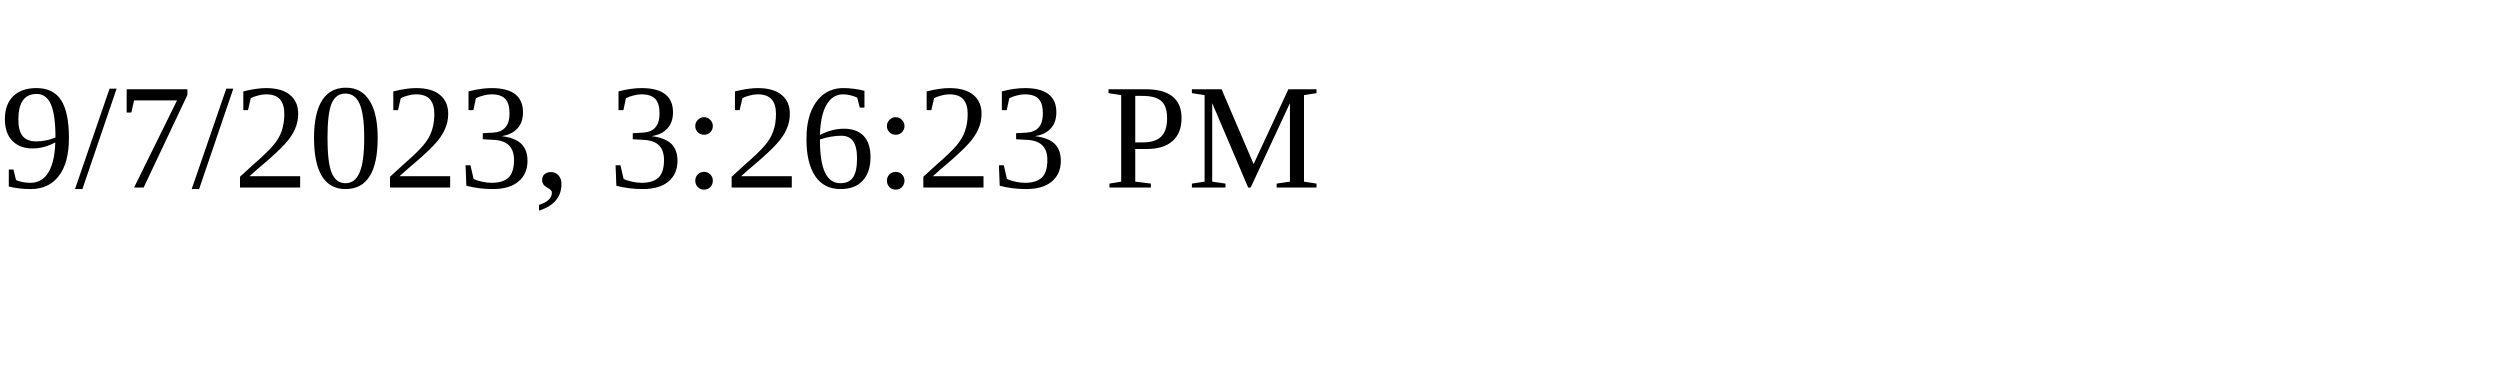
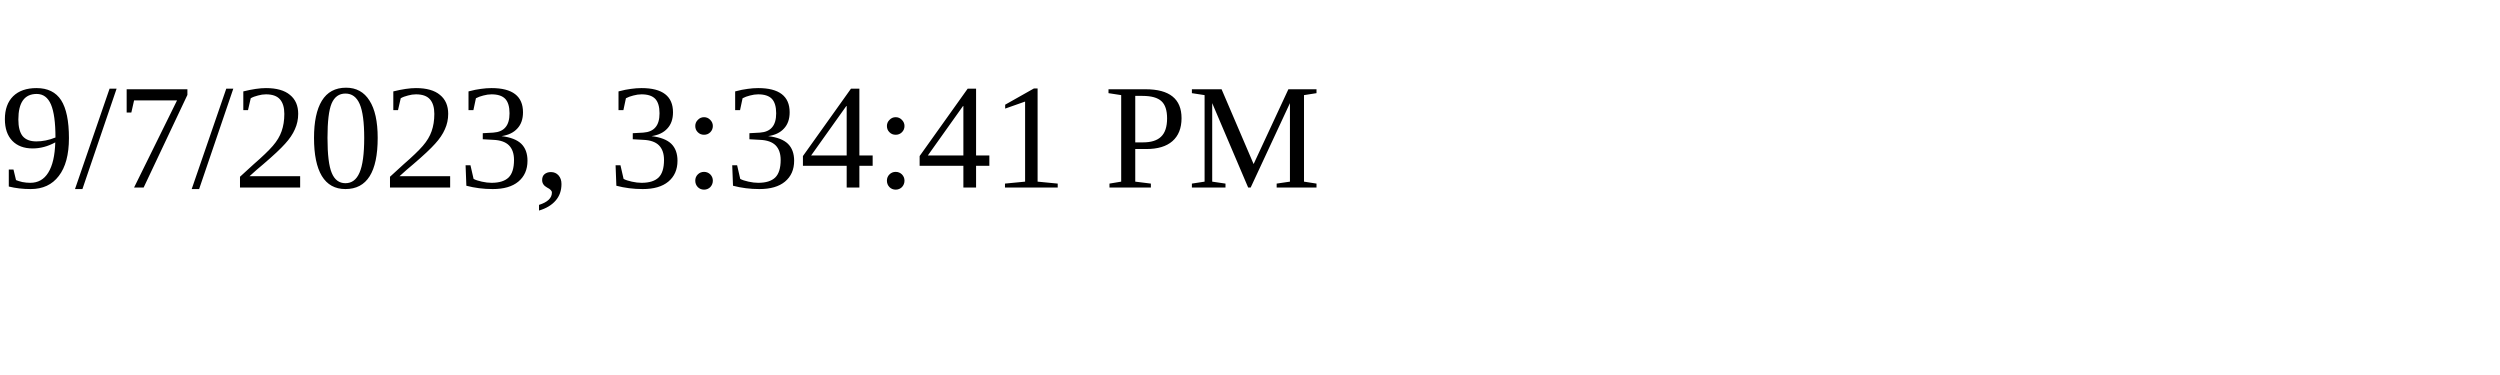
<svg xmlns="http://www.w3.org/2000/svg" height="30" width="200">
-   <text x="0" y="15">9/7/2023, 3:26:23 PM</text>
+   <text x="0" y="15">9/7/2023, 3:34:41 PM</text>
</svg>
